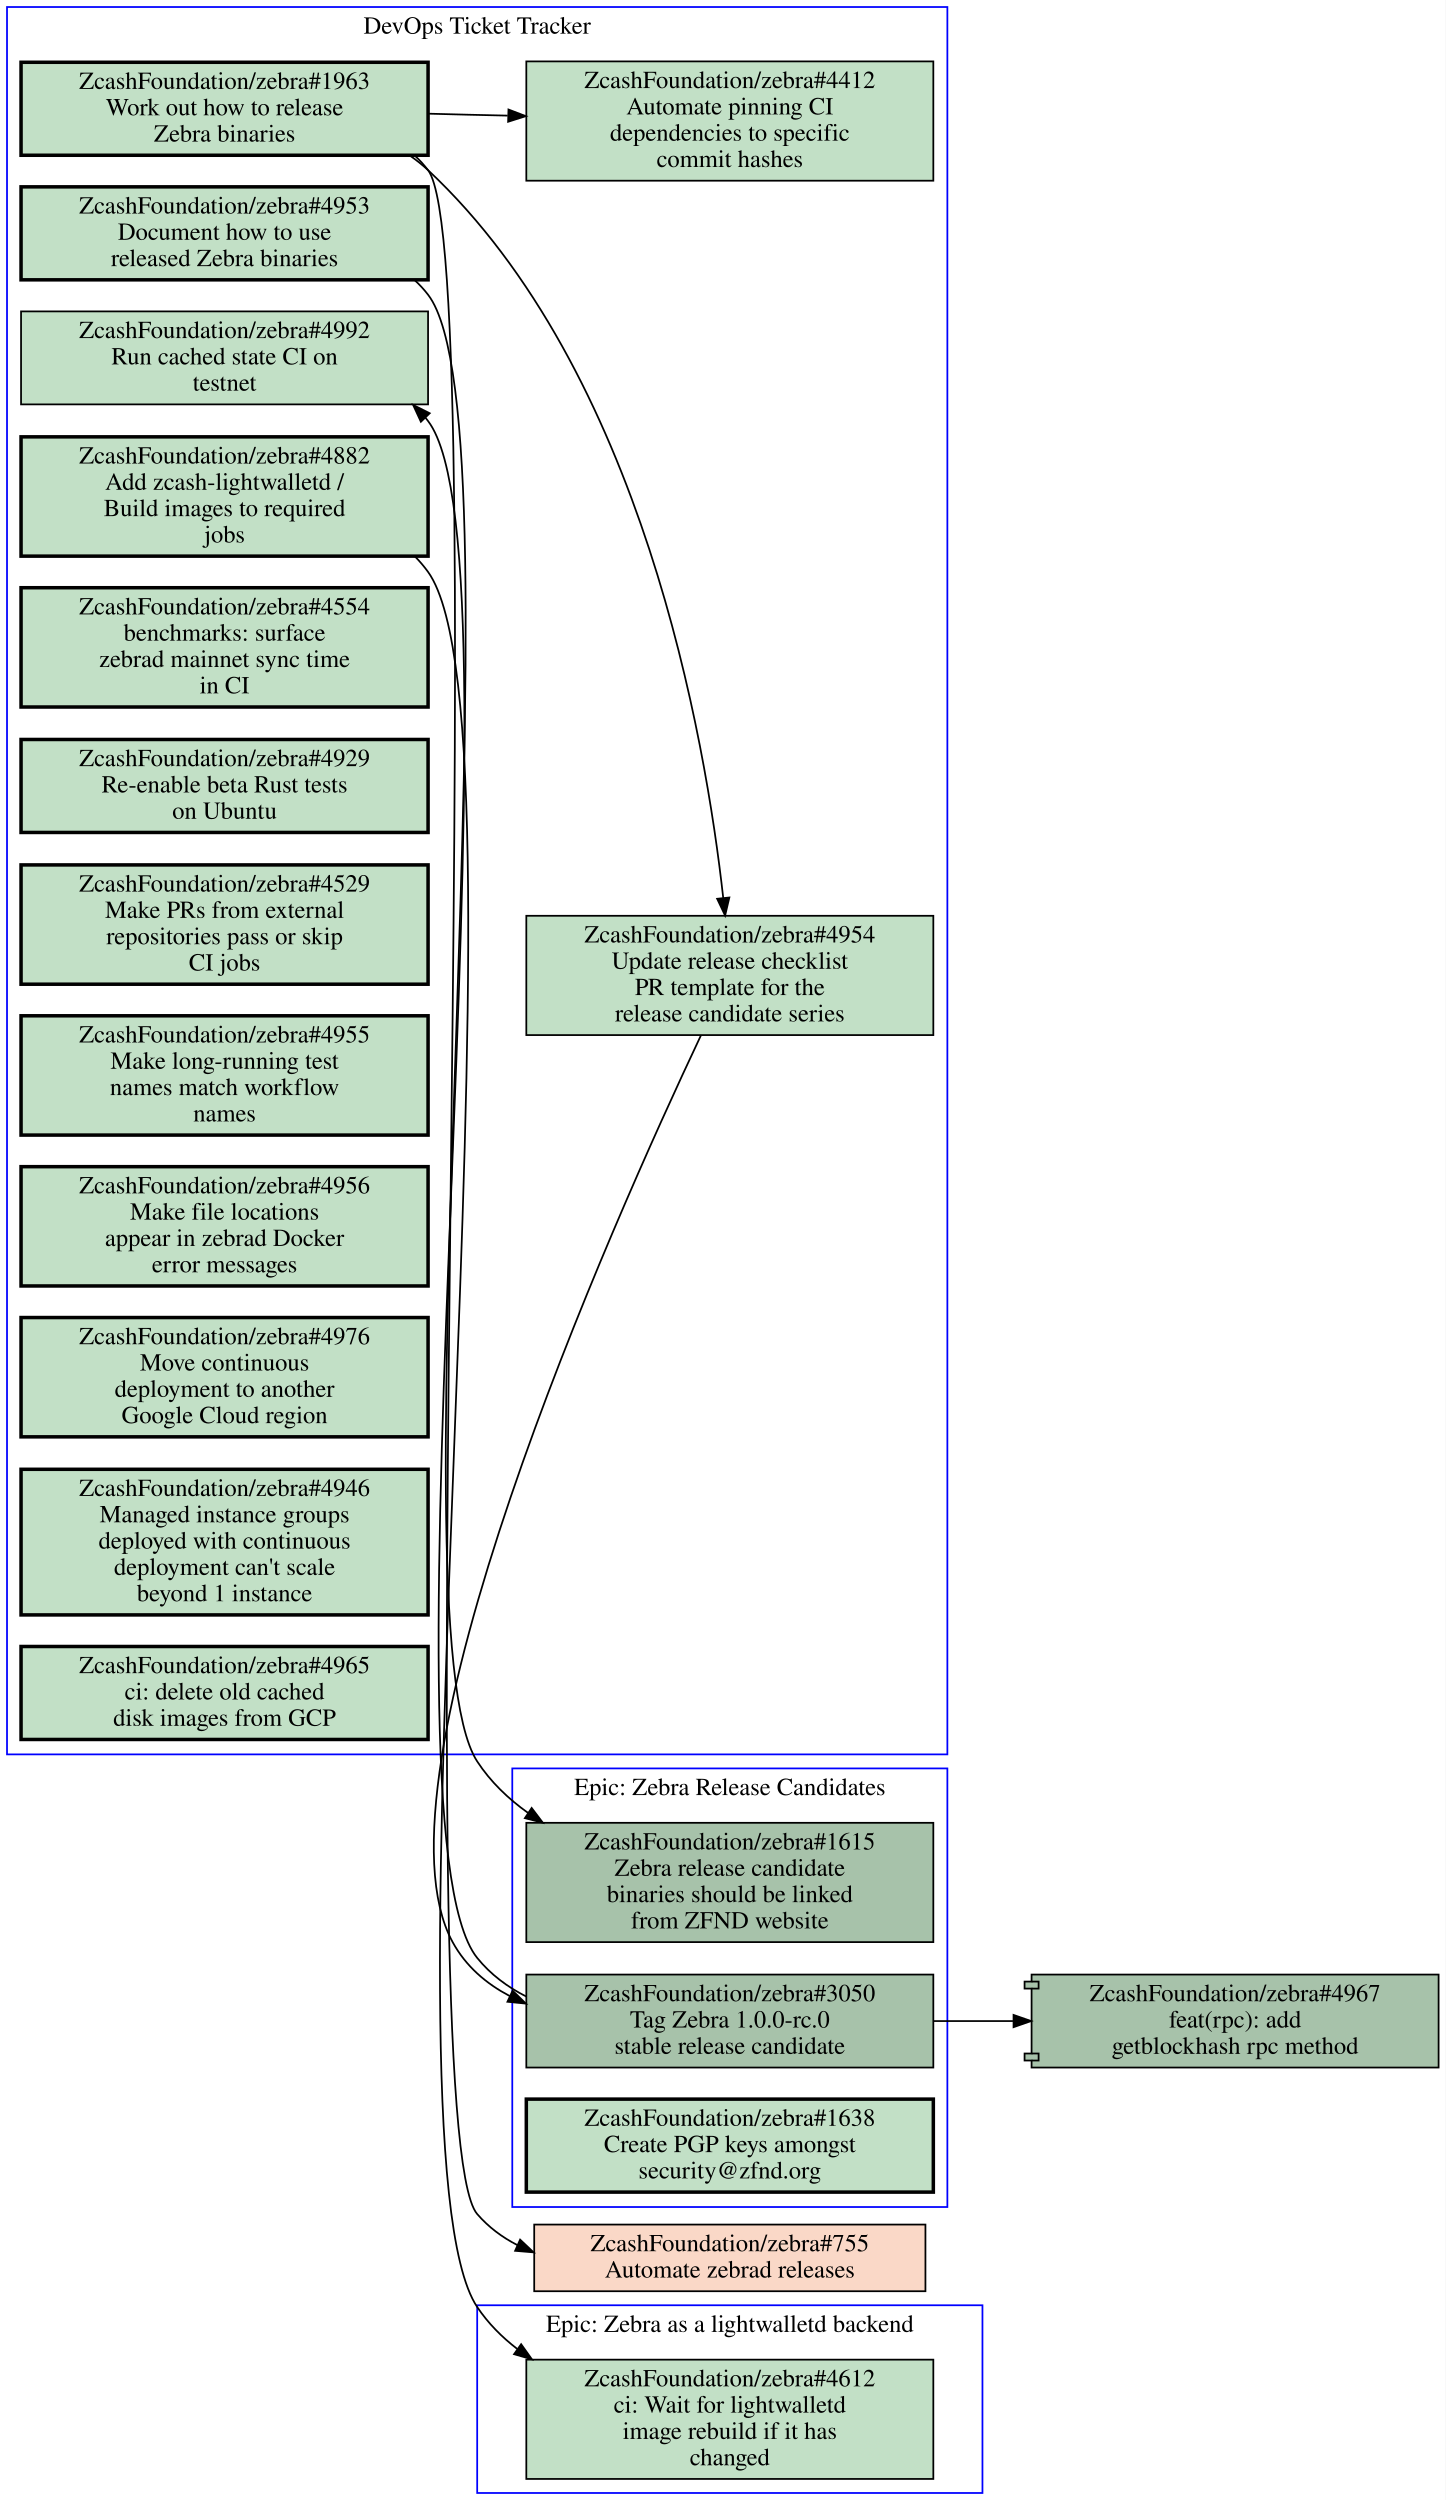
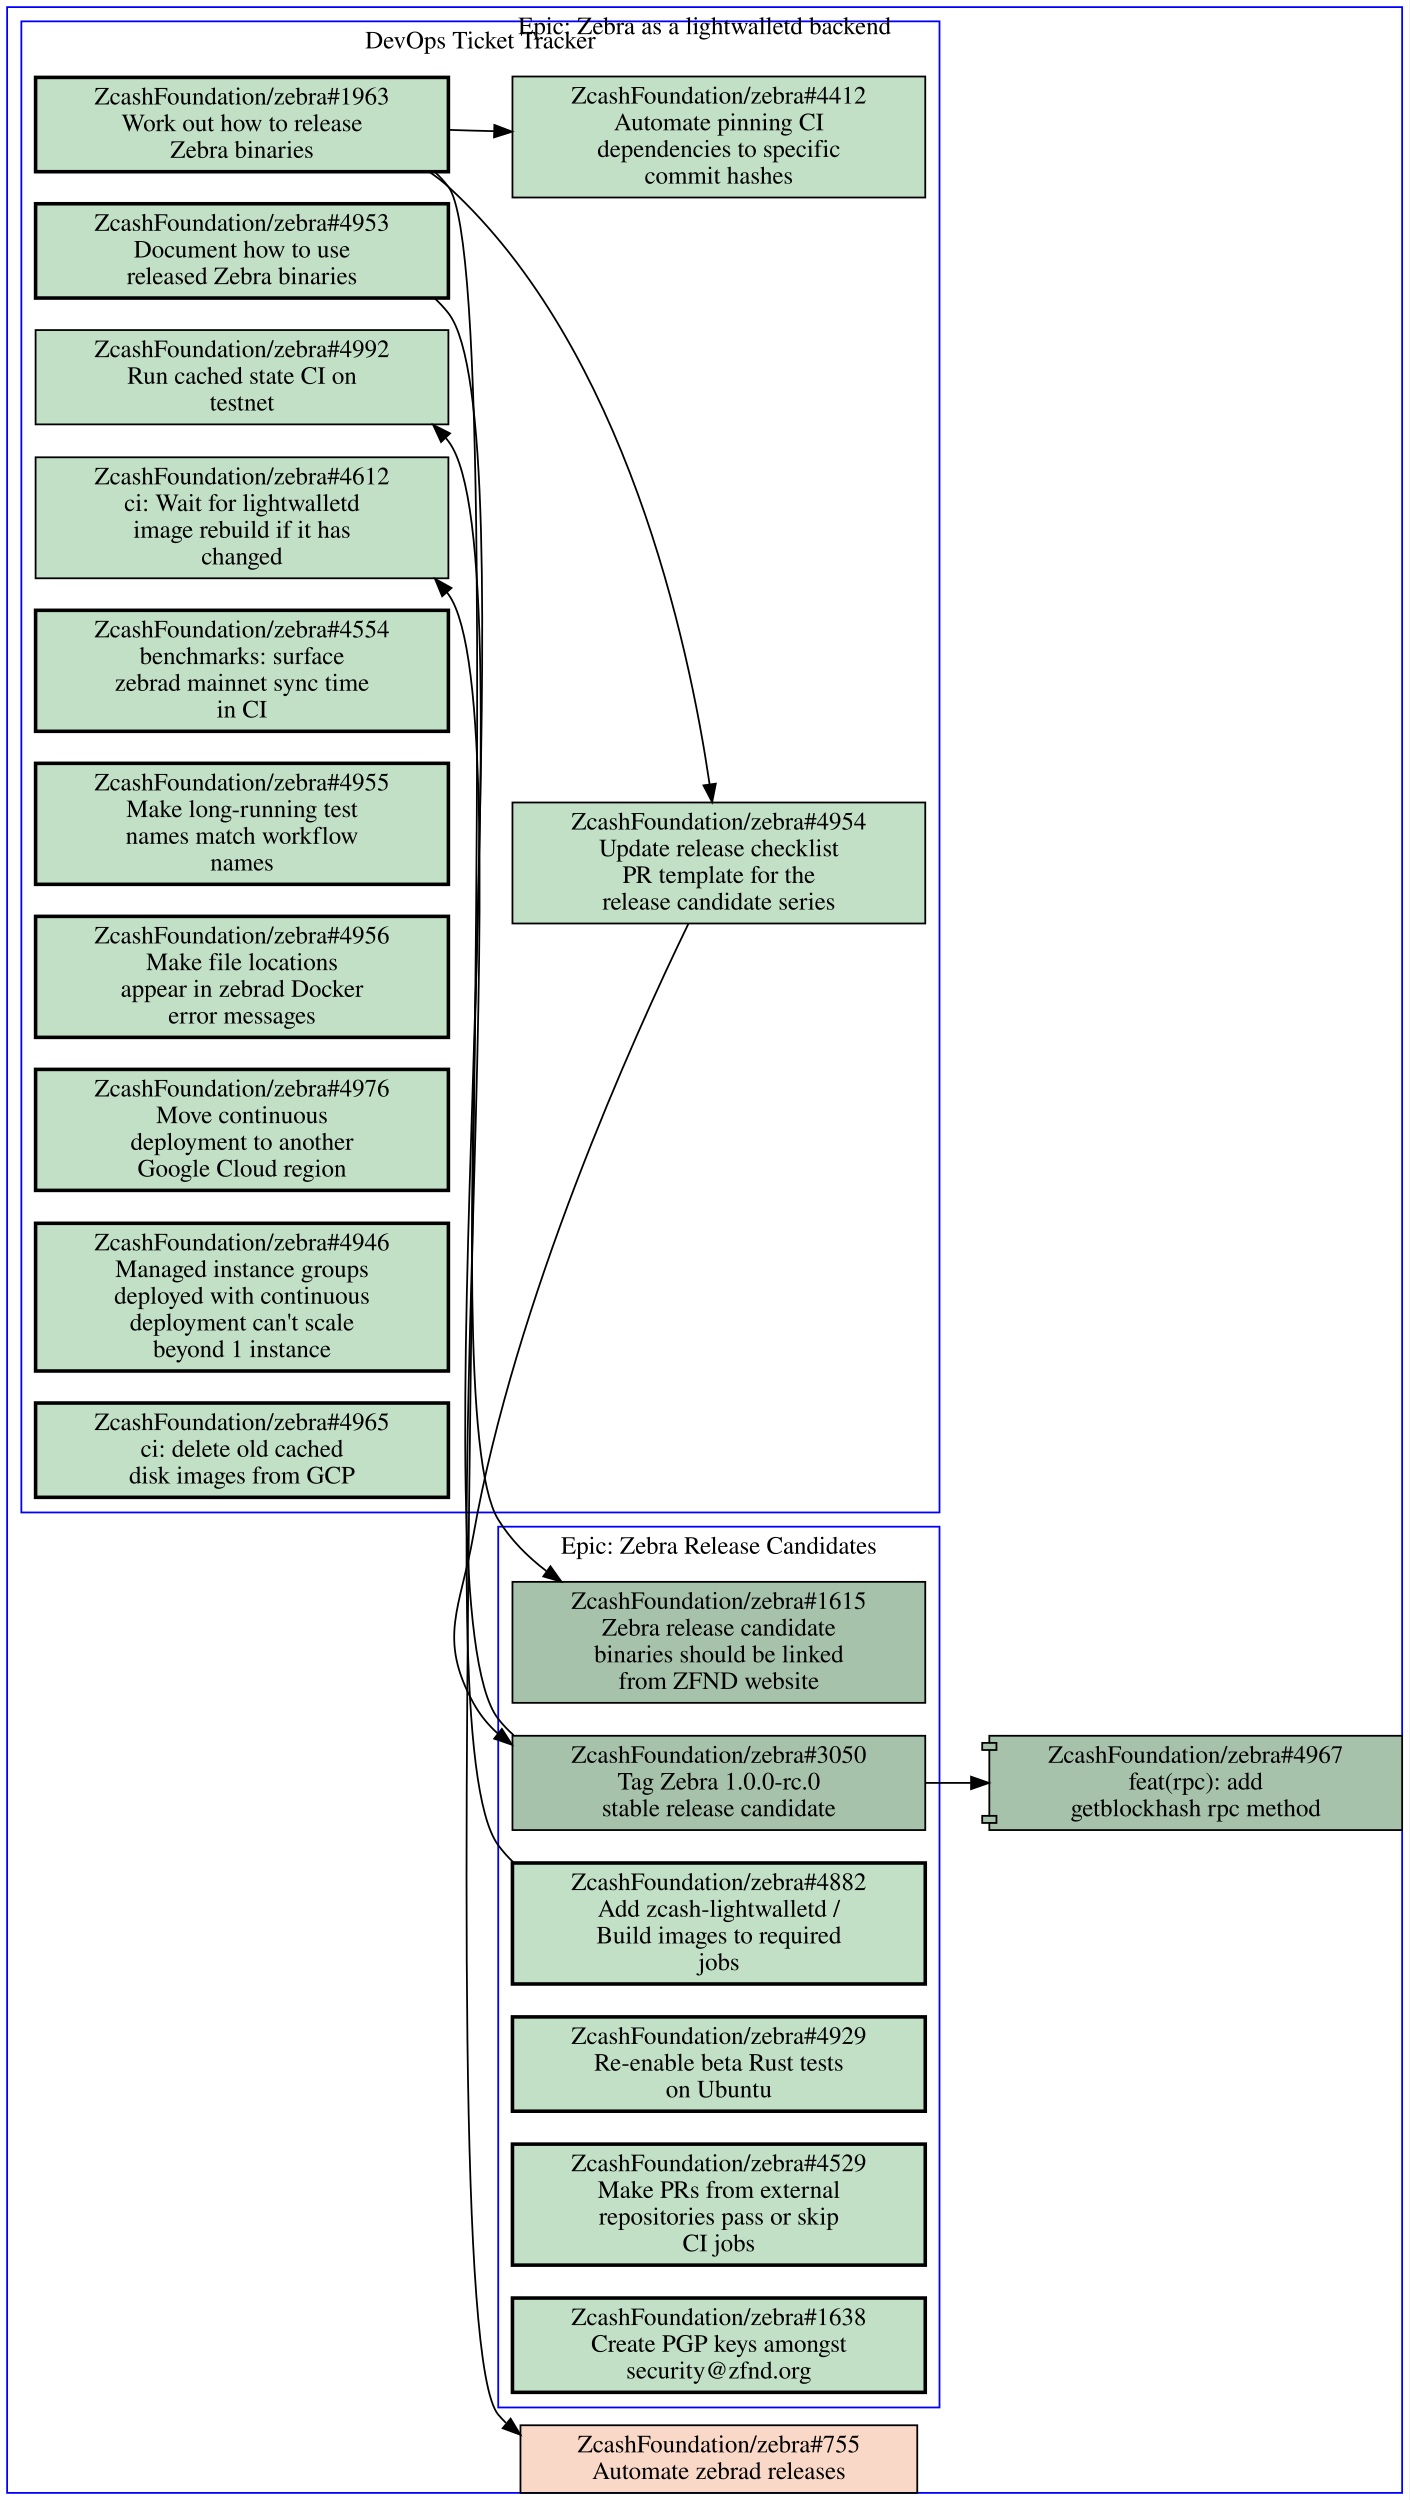
- <svg xmlns="http://www.w3.org/2000/svg" xmlns:xlink="http://www.w3.org/1999/xlink" width="824pt" height="1425pt" viewBox="0.00 0.00 824.00 1425.00">
-   <g id="graph0" class="graph" transform="scale(1 1) rotate(0) translate(4 1421)">
-     <polygon fill="#ffffff" stroke="transparent" points="-4,4 -4,-1421 820,-1421 820,4 -4,4" />
+ <svg xmlns="http://www.w3.org/2000/svg" xmlns:xlink="http://www.w3.org/1999/xlink" width="792pt" height="1405pt" viewBox="0.00 0.00 792.00 1405.00">
+   <g id="graph0" class="graph" transform="scale(1 1) rotate(0) translate(4 1401)">
+     <polygon fill="#ffffff" stroke="transparent" points="-4,4 -4,-1401 788,-1401 788,4 -4,4" />
    <g id="clust1" class="cluster">
-       <polygon fill="none" stroke="#0000ff" points="0,-421 0,-1417 536,-1417 536,-421 0,-421" />
-       <text text-anchor="middle" x="268" y="-1401.8" font-family="Times,serif" font-size="14.00" fill="#000000">DevOps Ticket Tracker</text>
+       <polygon fill="none" stroke="#0000ff" points="8,-551 8,-1389 524,-1389 524,-551 8,-551" />
+       <text text-anchor="middle" x="266" y="-1373.8" font-family="Times,serif" font-size="14.00" fill="#000000">DevOps Ticket Tracker</text>
    </g>
    <g id="clust2" class="cluster">
-       <polygon fill="none" stroke="#0000ff" points="268,0 268,-107 556,-107 556,0 268,0" />
-       <text text-anchor="middle" x="412" y="-91.8" font-family="Times,serif" font-size="14.00" fill="#000000">Epic: Zebra as a lightwalletd backend</text>
+       <polygon fill="none" stroke="#0000ff" points="276,-48 276,-543 524,-543 524,-48 276,-48" />
+       <text text-anchor="middle" x="400" y="-527.8" font-family="Times,serif" font-size="14.00" fill="#000000">Epic: Zebra Release Candidates</text>
    </g>
    <g id="clust3" class="cluster">
-       <polygon fill="none" stroke="#0000ff" points="288,-163 288,-413 536,-413 536,-163 288,-163" />
-       <text text-anchor="middle" x="412" y="-397.8" font-family="Times,serif" font-size="14.00" fill="#000000">Epic: Zebra Release Candidates</text>
+       <polygon fill="none" stroke="#0000ff" points="0,0 0,-1397 784,-1397 784,0 0,0" />
+       <text text-anchor="middle" x="392" y="-1381.8" font-family="Times,serif" font-size="14.00" fill="#000000">Epic: Zebra as a lightwalletd backend</text>
    </g>
    <g id="node1" class="node open">
      <g id="a_node1">
        <a xlink:href="https://github.com/ZcashFoundation/zebra/issues/4953" xlink:title="ZcashFoundation/zebra#4953&#10;Document how to use&#10;released Zebra binaries" target="_blank">
-           <polygon fill="#c2e0c6" stroke="#000000" stroke-width="2" points="240,-1314.5 8,-1314.5 8,-1261.5 240,-1261.5 240,-1314.5" />
-           <text text-anchor="middle" x="124" y="-1299.3" font-family="Times,serif" font-size="14.00" fill="#000000">ZcashFoundation/zebra#4953</text>
-           <text text-anchor="middle" x="124" y="-1284.3" font-family="Times,serif" font-size="14.00" fill="#000000">Document how to use</text>
-           <text text-anchor="middle" x="124" y="-1269.3" font-family="Times,serif" font-size="14.00" fill="#000000">released Zebra binaries</text>
-         </a>
-       </g>
-     </g>
-     <g id="node16" class="node open">
-       <g id="a_node16">
+           <polygon fill="#c2e0c6" stroke="#000000" stroke-width="2" points="248,-1286.5 16,-1286.5 16,-1233.5 248,-1233.5 248,-1286.5" />
+           <text text-anchor="middle" x="132" y="-1271.3" font-family="Times,serif" font-size="14.00" fill="#000000">ZcashFoundation/zebra#4953</text>
+           <text text-anchor="middle" x="132" y="-1256.3" font-family="Times,serif" font-size="14.00" fill="#000000">Document how to use</text>
+           <text text-anchor="middle" x="132" y="-1241.3" font-family="Times,serif" font-size="14.00" fill="#000000">released Zebra binaries</text>
+         </a>
+       </g>
+     </g>
+     <g id="node13" class="node open">
+       <g id="a_node13">
        <a xlink:href="https://github.com/ZcashFoundation/zebra/issues/1615" xlink:title="ZcashFoundation/zebra#1615&#10;Zebra release candidate&#10;binaries should be linked&#10;from ZFND website" target="_blank">
-           <polygon fill="#a7c2aa" stroke="#000000" points="528,-382 296,-382 296,-314 528,-314 528,-382" />
-           <text text-anchor="middle" x="412" y="-366.8" font-family="Times,serif" font-size="14.00" fill="#000000">ZcashFoundation/zebra#1615</text>
-           <text text-anchor="middle" x="412" y="-351.8" font-family="Times,serif" font-size="14.00" fill="#000000">Zebra release candidate</text>
-           <text text-anchor="middle" x="412" y="-336.8" font-family="Times,serif" font-size="14.00" fill="#000000">binaries should be linked</text>
-           <text text-anchor="middle" x="412" y="-321.8" font-family="Times,serif" font-size="14.00" fill="#000000">from ZFND website</text>
-         </a>
-       </g>
-     </g>
-     <g id="edge3" class="edge">
-       <path fill="none" stroke="#000000" d="M232.37,-1261.3C235.13,-1258.8 237.69,-1256 240,-1253 296.66,-1179.3 217.17,-494.81 268,-417 275.56,-405.42 285.65,-395.74 296.99,-387.64" />
-       <polygon fill="#000000" stroke="#000000" points="299.045,-390.477 305.44,-382.03 295.173,-384.645 299.045,-390.477" />
+           <polygon fill="#a7c2aa" stroke="#000000" points="516,-512 284,-512 284,-444 516,-444 516,-512" />
+           <text text-anchor="middle" x="400" y="-496.8" font-family="Times,serif" font-size="14.00" fill="#000000">ZcashFoundation/zebra#1615</text>
+           <text text-anchor="middle" x="400" y="-481.8" font-family="Times,serif" font-size="14.00" fill="#000000">Zebra release candidate</text>
+           <text text-anchor="middle" x="400" y="-466.8" font-family="Times,serif" font-size="14.00" fill="#000000">binaries should be linked</text>
+           <text text-anchor="middle" x="400" y="-451.8" font-family="Times,serif" font-size="14.00" fill="#000000">from ZFND website</text>
+         </a>
+       </g>
+     </g>
+     <g id="edge6" class="edge">
+       <path fill="none" stroke="#000000" d="M240.34,-1233.3C243.11,-1230.7 245.68,-1228 248,-1225 294.2,-1165.4 236.45,-611.19 276,-547 282.95,-535.72 292.45,-526.13 303.13,-518.02" />
+       <polygon fill="#000000" stroke="#000000" points="305.35,-520.737 311.5,-512.11 301.312,-515.019 305.35,-520.737" />
    </g>
    <g id="node2" class="node open">
      <g id="a_node2">
        <a xlink:href="https://github.com/ZcashFoundation/zebra/issues/1963" xlink:title="ZcashFoundation/zebra#1963&#10;Work out how to release&#10;Zebra binaries" target="_blank">
-           <polygon fill="#c2e0c6" stroke="#000000" stroke-width="2" points="240,-1385.5 8,-1385.5 8,-1332.5 240,-1332.5 240,-1385.5" />
-           <text text-anchor="middle" x="124" y="-1370.3" font-family="Times,serif" font-size="14.00" fill="#000000">ZcashFoundation/zebra#1963</text>
-           <text text-anchor="middle" x="124" y="-1355.3" font-family="Times,serif" font-size="14.00" fill="#000000">Work out how to release</text>
-           <text text-anchor="middle" x="124" y="-1340.3" font-family="Times,serif" font-size="14.00" fill="#000000">Zebra binaries</text>
+           <polygon fill="#c2e0c6" stroke="#000000" stroke-width="2" points="248,-1357.5 16,-1357.5 16,-1304.5 248,-1304.5 248,-1357.5" />
+           <text text-anchor="middle" x="132" y="-1342.3" font-family="Times,serif" font-size="14.00" fill="#000000">ZcashFoundation/zebra#1963</text>
+           <text text-anchor="middle" x="132" y="-1327.3" font-family="Times,serif" font-size="14.00" fill="#000000">Work out how to release</text>
+           <text text-anchor="middle" x="132" y="-1312.3" font-family="Times,serif" font-size="14.00" fill="#000000">Zebra binaries</text>
        </a>
      </g>
    </g>
    <g id="node3" class="node open">
      <g id="a_node3">
        <a xlink:href="https://github.com/ZcashFoundation/zebra/issues/4954" xlink:title="ZcashFoundation/zebra#4954&#10;Update release checklist&#10;PR template for the&#10;release candidate series" target="_blank">
-           <polygon fill="#c2e0c6" stroke="#000000" points="528,-899 296,-899 296,-831 528,-831 528,-899" />
-           <text text-anchor="middle" x="412" y="-883.8" font-family="Times,serif" font-size="14.00" fill="#000000">ZcashFoundation/zebra#4954</text>
-           <text text-anchor="middle" x="412" y="-868.8" font-family="Times,serif" font-size="14.00" fill="#000000">Update release checklist</text>
-           <text text-anchor="middle" x="412" y="-853.8" font-family="Times,serif" font-size="14.00" fill="#000000">PR template for the</text>
-           <text text-anchor="middle" x="412" y="-838.8" font-family="Times,serif" font-size="14.00" fill="#000000">release candidate series</text>
+           <polygon fill="#c2e0c6" stroke="#000000" points="516,-950 284,-950 284,-882 516,-882 516,-950" />
+           <text text-anchor="middle" x="400" y="-934.8" font-family="Times,serif" font-size="14.00" fill="#000000">ZcashFoundation/zebra#4954</text>
+           <text text-anchor="middle" x="400" y="-919.8" font-family="Times,serif" font-size="14.00" fill="#000000">Update release checklist</text>
+           <text text-anchor="middle" x="400" y="-904.8" font-family="Times,serif" font-size="14.00" fill="#000000">PR template for the</text>
+           <text text-anchor="middle" x="400" y="-889.8" font-family="Times,serif" font-size="14.00" fill="#000000">release candidate series</text>
        </a>
      </g>
    </g>
    <g id="edge1" class="edge">
-       <path fill="none" stroke="#000000" d="M229.37,-1332.5C233.13,-1329.9 236.7,-1327.1 240,-1324 362.16,-1209.6 398.13,-1000.1 408.25,-909.1" />
-       <polygon fill="#000000" stroke="#000000" points="411.734,-909.434 409.31,-899.12 404.773,-908.694 411.734,-909.434" />
+       <path fill="none" stroke="#000000" d="M237.29,-1304.4C241.07,-1301.8 244.67,-1299.1 248,-1296 347.65,-1204.7 383.13,-1039.3 394.79,-960.3" />
+       <polygon fill="#000000" stroke="#000000" points="398.284,-960.592 396.22,-950.2 391.353,-959.611 398.284,-960.592" />
    </g>
    <g id="node4" class="node open">
      <g id="a_node4">
        <a xlink:href="https://github.com/ZcashFoundation/zebra/issues/4412" xlink:title="ZcashFoundation/zebra#4412&#10;Automate pinning CI&#10;dependencies to specific&#10;commit hashes" target="_blank">
-           <polygon fill="#c2e0c6" stroke="#000000" points="528,-1386 296,-1386 296,-1318 528,-1318 528,-1386" />
-           <text text-anchor="middle" x="412" y="-1370.8" font-family="Times,serif" font-size="14.00" fill="#000000">ZcashFoundation/zebra#4412</text>
-           <text text-anchor="middle" x="412" y="-1355.8" font-family="Times,serif" font-size="14.00" fill="#000000">Automate pinning CI</text>
-           <text text-anchor="middle" x="412" y="-1340.8" font-family="Times,serif" font-size="14.00" fill="#000000">dependencies to specific</text>
-           <text text-anchor="middle" x="412" y="-1325.8" font-family="Times,serif" font-size="14.00" fill="#000000">commit hashes</text>
+           <polygon fill="#c2e0c6" stroke="#000000" points="516,-1358 284,-1358 284,-1290 516,-1290 516,-1358" />
+           <text text-anchor="middle" x="400" y="-1342.8" font-family="Times,serif" font-size="14.00" fill="#000000">ZcashFoundation/zebra#4412</text>
+           <text text-anchor="middle" x="400" y="-1327.8" font-family="Times,serif" font-size="14.00" fill="#000000">Automate pinning CI</text>
+           <text text-anchor="middle" x="400" y="-1312.8" font-family="Times,serif" font-size="14.00" fill="#000000">dependencies to specific</text>
+           <text text-anchor="middle" x="400" y="-1297.8" font-family="Times,serif" font-size="14.00" fill="#000000">commit hashes</text>
        </a>
      </g>
    </g>
    <g id="edge2" class="edge">
-       <path fill="none" stroke="#000000" d="M240.31,-1356.2C255.15,-1355.8 270.4,-1355.4 285.39,-1355.1" />
-       <polygon fill="#000000" stroke="#000000" points="285.826,-1358.589 295.72,-1354.8 285.623,-1351.592 285.826,-1358.589" />
-     </g>
-     <g id="node19" class="node closed">
-       <g id="a_node19">
+       <path fill="none" stroke="#000000" d="M248.38,-1328C256.71,-1327.7 265.14,-1327.5 273.53,-1327.3" />
+       <polygon fill="#000000" stroke="#000000" points="273.847,-1330.792 283.74,-1327 273.642,-1323.795 273.847,-1330.792" />
+     </g>
+     <g id="node20" class="node closed">
+       <g id="a_node20">
        <a xlink:href="https://github.com/ZcashFoundation/zebra/issues/755" xlink:title="ZcashFoundation/zebra#755&#10;Automate zebrad releases" target="_blank">
-           <polygon fill="#fad8c7" stroke="#000000" points="523.5,-153 300.5,-153 300.5,-115 523.5,-115 523.5,-153" />
-           <text text-anchor="middle" x="412" y="-137.8" font-family="Times,serif" font-size="14.00" fill="#000000">ZcashFoundation/zebra#755</text>
-           <text text-anchor="middle" x="412" y="-122.8" font-family="Times,serif" font-size="14.00" fill="#000000">Automate zebrad releases</text>
-         </a>
-       </g>
-     </g>
-     <g id="edge4" class="edge">
-       <path fill="none" stroke="#000000" d="M232.41,-1332.3C235.16,-1329.8 237.71,-1327 240,-1324 279.23,-1272.5 225.73,-208.04 268,-159 274.46,-151.51 282.28,-145.72 290.91,-141.29" />
-       <polygon fill="#000000" stroke="#000000" points="292.469,-144.427 300.17,-137.15 289.612,-138.036 292.469,-144.427" />
-     </g>
-     <g id="node17" class="node open">
-       <g id="a_node17">
+           <polygon fill="#fad8c7" stroke="#000000" points="511.5,-38 288.5,-38 288.5,0 511.5,0 511.5,-38" />
+           <text text-anchor="middle" x="400" y="-22.8" font-family="Times,serif" font-size="14.00" fill="#000000">ZcashFoundation/zebra#755</text>
+           <text text-anchor="middle" x="400" y="-7.8" font-family="Times,serif" font-size="14.00" fill="#000000">Automate zebrad releases</text>
+         </a>
+       </g>
+     </g>
+     <g id="edge7" class="edge">
+       <path fill="none" stroke="#000000" d="M240.42,-1304.3C243.17,-1301.8 245.71,-1299 248,-1296 290.11,-1240.6 231.33,-97.342 276,-44 277.37,-42.358 278.82,-40.805 280.34,-39.337" />
+       <polygon fill="#000000" stroke="#000000" points="282.942,-41.729 288.45,-32.678 278.5,-36.319 282.942,-41.729" />
+     </g>
+     <g id="node14" class="node open">
+       <g id="a_node14">
        <a xlink:href="https://github.com/ZcashFoundation/zebra/issues/3050" xlink:title="ZcashFoundation/zebra#3050&#10;Tag Zebra 1.0.0-rc.0&#10;stable release candidate" target="_blank">
-           <polygon fill="#a7c2aa" stroke="#000000" points="528,-295.5 296,-295.5 296,-242.5 528,-242.5 528,-295.5" />
-           <text text-anchor="middle" x="412" y="-280.3" font-family="Times,serif" font-size="14.00" fill="#000000">ZcashFoundation/zebra#3050</text>
-           <text text-anchor="middle" x="412" y="-265.3" font-family="Times,serif" font-size="14.00" fill="#000000">Tag Zebra 1.0.0-rc.0</text>
-           <text text-anchor="middle" x="412" y="-250.3" font-family="Times,serif" font-size="14.00" fill="#000000">stable release candidate</text>
-         </a>
-       </g>
-     </g>
-     <g id="edge5" class="edge">
-       <path fill="none" stroke="#000000" d="M395.48,-830.72C345.65,-725.19 203.33,-406.8 254,-314 261.51,-300.24 273.08,-290.32 286.62,-283.21" />
-       <polygon fill="#000000" stroke="#000000" points="288.195,-286.337 295.78,-278.94 285.238,-279.993 288.195,-286.337" />
+           <polygon fill="#a7c2aa" stroke="#000000" points="516,-425.5 284,-425.5 284,-372.5 516,-372.5 516,-425.5" />
+           <text text-anchor="middle" x="400" y="-410.3" font-family="Times,serif" font-size="14.00" fill="#000000">ZcashFoundation/zebra#3050</text>
+           <text text-anchor="middle" x="400" y="-395.3" font-family="Times,serif" font-size="14.00" fill="#000000">Tag Zebra 1.0.0-rc.0</text>
+           <text text-anchor="middle" x="400" y="-380.3" font-family="Times,serif" font-size="14.00" fill="#000000">stable release candidate</text>
+         </a>
+       </g>
+     </g>
+     <g id="edge8" class="edge">
+       <path fill="none" stroke="#000000" d="M382.94,-881.96C351.48,-817.05 285.39,-670.26 262,-538 254.73,-496.86 241.98,-480.67 262,-444 265.65,-437.31 270.37,-431.57 275.85,-426.65" />
+       <polygon fill="#000000" stroke="#000000" points="278.049,-429.374 283.76,-420.45 273.73,-423.864 278.049,-429.374" />
    </g>
    <g id="node5" class="node open">
      <g id="a_node5">
-         <a xlink:href="https://github.com/ZcashFoundation/zebra/issues/4882" xlink:title="ZcashFoundation/zebra#4882&#10;Add zcash-lightwalletd /&#10;Build images to required&#10;jobs" target="_blank">
-           <polygon fill="#c2e0c6" stroke="#000000" stroke-width="2" points="240,-1172 8,-1172 8,-1104 240,-1104 240,-1172" />
-           <text text-anchor="middle" x="124" y="-1156.8" font-family="Times,serif" font-size="14.00" fill="#000000">ZcashFoundation/zebra#4882</text>
-           <text text-anchor="middle" x="124" y="-1141.8" font-family="Times,serif" font-size="14.00" fill="#000000">Add zcash-lightwalletd /</text>
-           <text text-anchor="middle" x="124" y="-1126.8" font-family="Times,serif" font-size="14.00" fill="#000000">Build images to required</text>
-           <text text-anchor="middle" x="124" y="-1111.8" font-family="Times,serif" font-size="14.00" fill="#000000">jobs</text>
-         </a>
-       </g>
-     </g>
-     <g id="node15" class="node open">
-       <g id="a_node15">
        <a xlink:href="https://github.com/ZcashFoundation/zebra/issues/4612" xlink:title="ZcashFoundation/zebra#4612&#10;ci: Wait for lightwalletd&#10;image rebuild if it has&#10;changed" target="_blank">
-           <polygon fill="#c2e0c6" stroke="#000000" points="528,-76 296,-76 296,-8 528,-8 528,-76" />
-           <text text-anchor="middle" x="412" y="-60.8" font-family="Times,serif" font-size="14.00" fill="#000000">ZcashFoundation/zebra#4612</text>
-           <text text-anchor="middle" x="412" y="-45.8" font-family="Times,serif" font-size="14.00" fill="#000000">ci: Wait for lightwalletd</text>
-           <text text-anchor="middle" x="412" y="-30.8" font-family="Times,serif" font-size="14.00" fill="#000000">image rebuild if it has</text>
-           <text text-anchor="middle" x="412" y="-15.8" font-family="Times,serif" font-size="14.00" fill="#000000">changed</text>
-         </a>
-       </g>
-     </g>
-     <g id="edge6" class="edge">
-       <path fill="none" stroke="#000000" d="M232.52,-1103.8C235.24,-1101.1 237.75,-1098.1 240,-1095 304.06,-1005.7 206.8,-197.32 268,-106 274.18,-96.78 282.02,-88.872 290.84,-82.096" />
-       <polygon fill="#000000" stroke="#000000" points="293.05,-84.82 299.19,-76.185 289.006,-79.106 293.05,-84.82" />
+           <polygon fill="#c2e0c6" stroke="#000000" points="248,-1144 16,-1144 16,-1076 248,-1076 248,-1144" />
+           <text text-anchor="middle" x="132" y="-1128.8" font-family="Times,serif" font-size="14.00" fill="#000000">ZcashFoundation/zebra#4612</text>
+           <text text-anchor="middle" x="132" y="-1113.8" font-family="Times,serif" font-size="14.00" fill="#000000">ci: Wait for lightwalletd</text>
+           <text text-anchor="middle" x="132" y="-1098.8" font-family="Times,serif" font-size="14.00" fill="#000000">image rebuild if it has</text>
+           <text text-anchor="middle" x="132" y="-1083.8" font-family="Times,serif" font-size="14.00" fill="#000000">changed</text>
+         </a>
+       </g>
    </g>
    <g id="node6" class="node open">
      <g id="a_node6">
        <a xlink:href="https://github.com/ZcashFoundation/zebra/issues/4992" xlink:title="ZcashFoundation/zebra#4992&#10;Run cached state CI on&#10;testnet" target="_blank">
-           <polygon fill="#c2e0c6" stroke="#000000" points="240,-1243.5 8,-1243.5 8,-1190.5 240,-1190.5 240,-1243.5" />
-           <text text-anchor="middle" x="124" y="-1228.3" font-family="Times,serif" font-size="14.00" fill="#000000">ZcashFoundation/zebra#4992</text>
-           <text text-anchor="middle" x="124" y="-1213.3" font-family="Times,serif" font-size="14.00" fill="#000000">Run cached state CI on</text>
-           <text text-anchor="middle" x="124" y="-1198.3" font-family="Times,serif" font-size="14.00" fill="#000000">testnet</text>
+           <polygon fill="#c2e0c6" stroke="#000000" points="248,-1215.5 16,-1215.5 16,-1162.5 248,-1162.5 248,-1215.5" />
+           <text text-anchor="middle" x="132" y="-1200.3" font-family="Times,serif" font-size="14.00" fill="#000000">ZcashFoundation/zebra#4992</text>
+           <text text-anchor="middle" x="132" y="-1185.3" font-family="Times,serif" font-size="14.00" fill="#000000">Run cached state CI on</text>
+           <text text-anchor="middle" x="132" y="-1170.3" font-family="Times,serif" font-size="14.00" fill="#000000">testnet</text>
        </a>
      </g>
    </g>
    <g id="node7" class="node open">
      <g id="a_node7">
        <a xlink:href="https://github.com/ZcashFoundation/zebra/issues/4554" xlink:title="ZcashFoundation/zebra#4554&#10;benchmarks: surface&#10;zebrad mainnet sync time&#10;in CI" target="_blank">
-           <polygon fill="#c2e0c6" stroke="#000000" stroke-width="2" points="240,-1086 8,-1086 8,-1018 240,-1018 240,-1086" />
-           <text text-anchor="middle" x="124" y="-1070.8" font-family="Times,serif" font-size="14.00" fill="#000000">ZcashFoundation/zebra#4554</text>
-           <text text-anchor="middle" x="124" y="-1055.8" font-family="Times,serif" font-size="14.00" fill="#000000">benchmarks: surface</text>
-           <text text-anchor="middle" x="124" y="-1040.8" font-family="Times,serif" font-size="14.00" fill="#000000">zebrad mainnet sync time</text>
-           <text text-anchor="middle" x="124" y="-1025.8" font-family="Times,serif" font-size="14.00" fill="#000000">in CI</text>
+           <polygon fill="#c2e0c6" stroke="#000000" stroke-width="2" points="248,-1058 16,-1058 16,-990 248,-990 248,-1058" />
+           <text text-anchor="middle" x="132" y="-1042.8" font-family="Times,serif" font-size="14.00" fill="#000000">ZcashFoundation/zebra#4554</text>
+           <text text-anchor="middle" x="132" y="-1027.8" font-family="Times,serif" font-size="14.00" fill="#000000">benchmarks: surface</text>
+           <text text-anchor="middle" x="132" y="-1012.8" font-family="Times,serif" font-size="14.00" fill="#000000">zebrad mainnet sync time</text>
+           <text text-anchor="middle" x="132" y="-997.8" font-family="Times,serif" font-size="14.00" fill="#000000">in CI</text>
        </a>
      </g>
    </g>
    <g id="node8" class="node open">
      <g id="a_node8">
-         <a xlink:href="https://github.com/ZcashFoundation/zebra/issues/4929" xlink:title="ZcashFoundation/zebra#4929&#10;Re-enable beta Rust tests&#10;on Ubuntu" target="_blank">
-           <polygon fill="#c2e0c6" stroke="#000000" stroke-width="2" points="240,-999.5 8,-999.5 8,-946.5 240,-946.5 240,-999.5" />
-           <text text-anchor="middle" x="124" y="-984.3" font-family="Times,serif" font-size="14.00" fill="#000000">ZcashFoundation/zebra#4929</text>
-           <text text-anchor="middle" x="124" y="-969.3" font-family="Times,serif" font-size="14.00" fill="#000000">Re-enable beta Rust tests</text>
-           <text text-anchor="middle" x="124" y="-954.3" font-family="Times,serif" font-size="14.00" fill="#000000">on Ubuntu</text>
+         <a xlink:href="https://github.com/ZcashFoundation/zebra/issues/4955" xlink:title="ZcashFoundation/zebra#4955&#10;Make long-running test&#10;names match workflow&#10;names" target="_blank">
+           <polygon fill="#c2e0c6" stroke="#000000" stroke-width="2" points="248,-972 16,-972 16,-904 248,-904 248,-972" />
+           <text text-anchor="middle" x="132" y="-956.8" font-family="Times,serif" font-size="14.00" fill="#000000">ZcashFoundation/zebra#4955</text>
+           <text text-anchor="middle" x="132" y="-941.8" font-family="Times,serif" font-size="14.00" fill="#000000">Make long-running test</text>
+           <text text-anchor="middle" x="132" y="-926.8" font-family="Times,serif" font-size="14.00" fill="#000000">names match workflow</text>
+           <text text-anchor="middle" x="132" y="-911.8" font-family="Times,serif" font-size="14.00" fill="#000000">names</text>
        </a>
      </g>
    </g>
    <g id="node9" class="node open">
      <g id="a_node9">
-         <a xlink:href="https://github.com/ZcashFoundation/zebra/issues/4529" xlink:title="ZcashFoundation/zebra#4529&#10;Make PRs from external&#10;repositories pass or skip&#10;CI jobs" target="_blank">
-           <polygon fill="#c2e0c6" stroke="#000000" stroke-width="2" points="240,-928 8,-928 8,-860 240,-860 240,-928" />
-           <text text-anchor="middle" x="124" y="-912.8" font-family="Times,serif" font-size="14.00" fill="#000000">ZcashFoundation/zebra#4529</text>
-           <text text-anchor="middle" x="124" y="-897.8" font-family="Times,serif" font-size="14.00" fill="#000000">Make PRs from external</text>
-           <text text-anchor="middle" x="124" y="-882.8" font-family="Times,serif" font-size="14.00" fill="#000000">repositories pass or skip</text>
-           <text text-anchor="middle" x="124" y="-867.8" font-family="Times,serif" font-size="14.00" fill="#000000">CI jobs</text>
+         <a xlink:href="https://github.com/ZcashFoundation/zebra/issues/4956" xlink:title="ZcashFoundation/zebra#4956&#10;Make file locations&#10;appear in zebrad Docker&#10;error messages" target="_blank">
+           <polygon fill="#c2e0c6" stroke="#000000" stroke-width="2" points="248,-886 16,-886 16,-818 248,-818 248,-886" />
+           <text text-anchor="middle" x="132" y="-870.8" font-family="Times,serif" font-size="14.00" fill="#000000">ZcashFoundation/zebra#4956</text>
+           <text text-anchor="middle" x="132" y="-855.8" font-family="Times,serif" font-size="14.00" fill="#000000">Make file locations</text>
+           <text text-anchor="middle" x="132" y="-840.8" font-family="Times,serif" font-size="14.00" fill="#000000">appear in zebrad Docker</text>
+           <text text-anchor="middle" x="132" y="-825.8" font-family="Times,serif" font-size="14.00" fill="#000000">error messages</text>
        </a>
      </g>
    </g>
    <g id="node10" class="node open">
      <g id="a_node10">
-         <a xlink:href="https://github.com/ZcashFoundation/zebra/issues/4955" xlink:title="ZcashFoundation/zebra#4955&#10;Make long-running test&#10;names match workflow&#10;names" target="_blank">
-           <polygon fill="#c2e0c6" stroke="#000000" stroke-width="2" points="240,-842 8,-842 8,-774 240,-774 240,-842" />
-           <text text-anchor="middle" x="124" y="-826.8" font-family="Times,serif" font-size="14.00" fill="#000000">ZcashFoundation/zebra#4955</text>
-           <text text-anchor="middle" x="124" y="-811.8" font-family="Times,serif" font-size="14.00" fill="#000000">Make long-running test</text>
-           <text text-anchor="middle" x="124" y="-796.8" font-family="Times,serif" font-size="14.00" fill="#000000">names match workflow</text>
-           <text text-anchor="middle" x="124" y="-781.8" font-family="Times,serif" font-size="14.00" fill="#000000">names</text>
+         <a xlink:href="https://github.com/ZcashFoundation/zebra/issues/4976" xlink:title="ZcashFoundation/zebra#4976&#10;Move continuous&#10;deployment to another&#10;Google Cloud region" target="_blank">
+           <polygon fill="#c2e0c6" stroke="#000000" stroke-width="2" points="248,-800 16,-800 16,-732 248,-732 248,-800" />
+           <text text-anchor="middle" x="132" y="-784.8" font-family="Times,serif" font-size="14.00" fill="#000000">ZcashFoundation/zebra#4976</text>
+           <text text-anchor="middle" x="132" y="-769.8" font-family="Times,serif" font-size="14.00" fill="#000000">Move continuous</text>
+           <text text-anchor="middle" x="132" y="-754.8" font-family="Times,serif" font-size="14.00" fill="#000000">deployment to another</text>
+           <text text-anchor="middle" x="132" y="-739.8" font-family="Times,serif" font-size="14.00" fill="#000000">Google Cloud region</text>
        </a>
      </g>
    </g>
    <g id="node11" class="node open">
      <g id="a_node11">
-         <a xlink:href="https://github.com/ZcashFoundation/zebra/issues/4956" xlink:title="ZcashFoundation/zebra#4956&#10;Make file locations&#10;appear in zebrad Docker&#10;error messages" target="_blank">
-           <polygon fill="#c2e0c6" stroke="#000000" stroke-width="2" points="240,-756 8,-756 8,-688 240,-688 240,-756" />
-           <text text-anchor="middle" x="124" y="-740.8" font-family="Times,serif" font-size="14.00" fill="#000000">ZcashFoundation/zebra#4956</text>
-           <text text-anchor="middle" x="124" y="-725.8" font-family="Times,serif" font-size="14.00" fill="#000000">Make file locations</text>
-           <text text-anchor="middle" x="124" y="-710.8" font-family="Times,serif" font-size="14.00" fill="#000000">appear in zebrad Docker</text>
-           <text text-anchor="middle" x="124" y="-695.8" font-family="Times,serif" font-size="14.00" fill="#000000">error messages</text>
+         <a xlink:href="https://github.com/ZcashFoundation/zebra/issues/4946" xlink:title="ZcashFoundation/zebra#4946&#10;Managed instance groups&#10;deployed with continuous&#10;deployment can't scale&#10;beyond 1 instance" target="_blank">
+           <polygon fill="#c2e0c6" stroke="#000000" stroke-width="2" points="248,-713.5 16,-713.5 16,-630.5 248,-630.5 248,-713.5" />
+           <text text-anchor="middle" x="132" y="-698.3" font-family="Times,serif" font-size="14.00" fill="#000000">ZcashFoundation/zebra#4946</text>
+           <text text-anchor="middle" x="132" y="-683.3" font-family="Times,serif" font-size="14.00" fill="#000000">Managed instance groups</text>
+           <text text-anchor="middle" x="132" y="-668.3" font-family="Times,serif" font-size="14.00" fill="#000000">deployed with continuous</text>
+           <text text-anchor="middle" x="132" y="-653.3" font-family="Times,serif" font-size="14.00" fill="#000000">deployment can't scale</text>
+           <text text-anchor="middle" x="132" y="-638.3" font-family="Times,serif" font-size="14.00" fill="#000000">beyond 1 instance</text>
        </a>
      </g>
    </g>
    <g id="node12" class="node open">
      <g id="a_node12">
-         <a xlink:href="https://github.com/ZcashFoundation/zebra/issues/4976" xlink:title="ZcashFoundation/zebra#4976&#10;Move continuous&#10;deployment to another&#10;Google Cloud region" target="_blank">
-           <polygon fill="#c2e0c6" stroke="#000000" stroke-width="2" points="240,-670 8,-670 8,-602 240,-602 240,-670" />
-           <text text-anchor="middle" x="124" y="-654.8" font-family="Times,serif" font-size="14.00" fill="#000000">ZcashFoundation/zebra#4976</text>
-           <text text-anchor="middle" x="124" y="-639.8" font-family="Times,serif" font-size="14.00" fill="#000000">Move continuous</text>
-           <text text-anchor="middle" x="124" y="-624.8" font-family="Times,serif" font-size="14.00" fill="#000000">deployment to another</text>
-           <text text-anchor="middle" x="124" y="-609.8" font-family="Times,serif" font-size="14.00" fill="#000000">Google Cloud region</text>
-         </a>
-       </g>
-     </g>
-     <g id="node13" class="node open">
-       <g id="a_node13">
-         <a xlink:href="https://github.com/ZcashFoundation/zebra/issues/4946" xlink:title="ZcashFoundation/zebra#4946&#10;Managed instance groups&#10;deployed with continuous&#10;deployment can't scale&#10;beyond 1 instance" target="_blank">
-           <polygon fill="#c2e0c6" stroke="#000000" stroke-width="2" points="240,-583.5 8,-583.5 8,-500.5 240,-500.5 240,-583.5" />
-           <text text-anchor="middle" x="124" y="-568.3" font-family="Times,serif" font-size="14.00" fill="#000000">ZcashFoundation/zebra#4946</text>
-           <text text-anchor="middle" x="124" y="-553.3" font-family="Times,serif" font-size="14.00" fill="#000000">Managed instance groups</text>
-           <text text-anchor="middle" x="124" y="-538.3" font-family="Times,serif" font-size="14.00" fill="#000000">deployed with continuous</text>
-           <text text-anchor="middle" x="124" y="-523.3" font-family="Times,serif" font-size="14.00" fill="#000000">deployment can't scale</text>
-           <text text-anchor="middle" x="124" y="-508.3" font-family="Times,serif" font-size="14.00" fill="#000000">beyond 1 instance</text>
-         </a>
-       </g>
-     </g>
-     <g id="node14" class="node open">
-       <g id="a_node14">
        <a xlink:href="https://github.com/ZcashFoundation/zebra/issues/4965" xlink:title="ZcashFoundation/zebra#4965&#10;ci: delete old cached&#10;disk images from GCP" target="_blank">
-           <polygon fill="#c2e0c6" stroke="#000000" stroke-width="2" points="240,-482.5 8,-482.5 8,-429.5 240,-429.5 240,-482.5" />
-           <text text-anchor="middle" x="124" y="-467.3" font-family="Times,serif" font-size="14.00" fill="#000000">ZcashFoundation/zebra#4965</text>
-           <text text-anchor="middle" x="124" y="-452.3" font-family="Times,serif" font-size="14.00" fill="#000000">ci: delete old cached</text>
-           <text text-anchor="middle" x="124" y="-437.3" font-family="Times,serif" font-size="14.00" fill="#000000">disk images from GCP</text>
-         </a>
-       </g>
-     </g>
-     <g id="edge7" class="edge">
-       <path fill="none" stroke="#000000" d="M295.99,-282.96C285.27,-288.4 275.61,-295.57 268,-305 206.85,-380.79 299.01,-1103.5 240,-1181 239.52,-1181.6 239.03,-1182.2 238.53,-1182.9" />
-       <polygon fill="#000000" stroke="#000000" points="235.906,-1180.579 231.47,-1190.2 240.938,-1185.445 235.906,-1180.579" />
-     </g>
-     <g id="node20" class="node open">
-       <g id="a_node20">
+           <polygon fill="#c2e0c6" stroke="#000000" stroke-width="2" points="248,-612.5 16,-612.5 16,-559.5 248,-559.5 248,-612.5" />
+           <text text-anchor="middle" x="132" y="-597.3" font-family="Times,serif" font-size="14.00" fill="#000000">ZcashFoundation/zebra#4965</text>
+           <text text-anchor="middle" x="132" y="-582.3" font-family="Times,serif" font-size="14.00" fill="#000000">ci: delete old cached</text>
+           <text text-anchor="middle" x="132" y="-567.3" font-family="Times,serif" font-size="14.00" fill="#000000">disk images from GCP</text>
+         </a>
+       </g>
+     </g>
+     <g id="edge3" class="edge">
+       <path fill="none" stroke="#000000" d="M284.69,-425.81C281.54,-428.59 278.62,-431.64 276,-435 226.82,-497.89 296.6,-1089.7 248,-1153 247.52,-1153.6 247.03,-1154.2 246.52,-1154.9" />
+       <polygon fill="#000000" stroke="#000000" points="243.89,-1152.585 239.44,-1162.2 248.915,-1157.458 243.89,-1152.585" />
+     </g>
+     <g id="node19" class="node open">
+       <g id="a_node19">
        <a xlink:href="https://github.com/ZcashFoundation/zebra/pull/4967" xlink:title="ZcashFoundation/zebra#4967&#10;feat(rpc): add&#10;getblockhash rpc method" target="_blank">
-           <polygon fill="#a7c2aa" stroke="#000000" points="816,-295.5 584,-295.5 584,-291.5 580,-291.5 580,-287.5 584,-287.5 584,-250.5 580,-250.5 580,-246.5 584,-246.5 584,-242.5 816,-242.5 816,-295.5" />
-           <polyline fill="none" stroke="#000000" points="584,-291.5 588,-291.5 588,-287.5 584,-287.5 " />
-           <polyline fill="none" stroke="#000000" points="584,-250.5 588,-250.5 588,-246.5 584,-246.5 " />
-           <text text-anchor="middle" x="700" y="-280.3" font-family="Times,serif" font-size="14.00" fill="#000000">ZcashFoundation/zebra#4967</text>
-           <text text-anchor="middle" x="700" y="-265.3" font-family="Times,serif" font-size="14.00" fill="#000000">feat(rpc): add</text>
-           <text text-anchor="middle" x="700" y="-250.3" font-family="Times,serif" font-size="14.00" fill="#000000">getblockhash rpc method</text>
-         </a>
-       </g>
-     </g>
-     <g id="edge8" class="edge">
-       <path fill="none" stroke="#000000" d="M528.31,-269C543.15,-269 558.4,-269 573.39,-269" />
-       <polygon fill="#000000" stroke="#000000" points="573.72,-272.5 583.72,-269 573.72,-265.5 573.72,-272.5" />
+           <polygon fill="#a7c2aa" stroke="#000000" points="784,-425.5 552,-425.5 552,-421.5 548,-421.5 548,-417.5 552,-417.5 552,-380.5 548,-380.5 548,-376.5 552,-376.5 552,-372.5 784,-372.5 784,-425.5" />
+           <polyline fill="none" stroke="#000000" points="552,-421.5 556,-421.5 556,-417.5 552,-417.5 " />
+           <polyline fill="none" stroke="#000000" points="552,-380.5 556,-380.5 556,-376.5 552,-376.5 " />
+           <text text-anchor="middle" x="668" y="-410.3" font-family="Times,serif" font-size="14.00" fill="#000000">ZcashFoundation/zebra#4967</text>
+           <text text-anchor="middle" x="668" y="-395.3" font-family="Times,serif" font-size="14.00" fill="#000000">feat(rpc): add</text>
+           <text text-anchor="middle" x="668" y="-380.3" font-family="Times,serif" font-size="14.00" fill="#000000">getblockhash rpc method</text>
+         </a>
+       </g>
+     </g>
+     <g id="edge4" class="edge">
+       <path fill="none" stroke="#000000" d="M516.38,-399C524.71,-399 533.14,-399 541.53,-399" />
+       <polygon fill="#000000" stroke="#000000" points="541.74,-402.5 551.74,-399 541.74,-395.5 541.74,-402.5" />
+     </g>
+     <g id="node15" class="node open">
+       <g id="a_node15">
+         <a xlink:href="https://github.com/ZcashFoundation/zebra/issues/4882" xlink:title="ZcashFoundation/zebra#4882&#10;Add zcash-lightwalletd /&#10;Build images to required&#10;jobs" target="_blank">
+           <polygon fill="#c2e0c6" stroke="#000000" stroke-width="2" points="516,-354 284,-354 284,-286 516,-286 516,-354" />
+           <text text-anchor="middle" x="400" y="-338.8" font-family="Times,serif" font-size="14.00" fill="#000000">ZcashFoundation/zebra#4882</text>
+           <text text-anchor="middle" x="400" y="-323.8" font-family="Times,serif" font-size="14.00" fill="#000000">Add zcash-lightwalletd /</text>
+           <text text-anchor="middle" x="400" y="-308.8" font-family="Times,serif" font-size="14.00" fill="#000000">Build images to required</text>
+           <text text-anchor="middle" x="400" y="-293.8" font-family="Times,serif" font-size="14.00" fill="#000000">jobs</text>
+         </a>
+       </g>
+     </g>
+     <g id="edge5" class="edge">
+       <path fill="none" stroke="#000000" d="M284.57,-354.32C281.45,-357.29 278.57,-360.51 276,-364 229.64,-426.94 293.92,-1003.7 248,-1067 247.72,-1067.4 247.43,-1067.8 247.14,-1068.2" />
+       <polygon fill="#000000" stroke="#000000" points="244.5,-1065.902 240.47,-1075.7 249.731,-1070.553 244.5,-1065.902" />
+     </g>
+     <g id="node16" class="node open">
+       <g id="a_node16">
+         <a xlink:href="https://github.com/ZcashFoundation/zebra/issues/4929" xlink:title="ZcashFoundation/zebra#4929&#10;Re-enable beta Rust tests&#10;on Ubuntu" target="_blank">
+           <polygon fill="#c2e0c6" stroke="#000000" stroke-width="2" points="516,-267.5 284,-267.5 284,-214.5 516,-214.5 516,-267.5" />
+           <text text-anchor="middle" x="400" y="-252.3" font-family="Times,serif" font-size="14.00" fill="#000000">ZcashFoundation/zebra#4929</text>
+           <text text-anchor="middle" x="400" y="-237.3" font-family="Times,serif" font-size="14.00" fill="#000000">Re-enable beta Rust tests</text>
+           <text text-anchor="middle" x="400" y="-222.3" font-family="Times,serif" font-size="14.00" fill="#000000">on Ubuntu</text>
+         </a>
+       </g>
+     </g>
+     <g id="node17" class="node open">
+       <g id="a_node17">
+         <a xlink:href="https://github.com/ZcashFoundation/zebra/issues/4529" xlink:title="ZcashFoundation/zebra#4529&#10;Make PRs from external&#10;repositories pass or skip&#10;CI jobs" target="_blank">
+           <polygon fill="#c2e0c6" stroke="#000000" stroke-width="2" points="516,-196 284,-196 284,-128 516,-128 516,-196" />
+           <text text-anchor="middle" x="400" y="-180.8" font-family="Times,serif" font-size="14.00" fill="#000000">ZcashFoundation/zebra#4529</text>
+           <text text-anchor="middle" x="400" y="-165.8" font-family="Times,serif" font-size="14.00" fill="#000000">Make PRs from external</text>
+           <text text-anchor="middle" x="400" y="-150.8" font-family="Times,serif" font-size="14.00" fill="#000000">repositories pass or skip</text>
+           <text text-anchor="middle" x="400" y="-135.8" font-family="Times,serif" font-size="14.00" fill="#000000">CI jobs</text>
+         </a>
+       </g>
    </g>
    <g id="node18" class="node open">
      <g id="a_node18">
        <a xlink:href="https://github.com/ZcashFoundation/zebra/issues/1638" xlink:title="ZcashFoundation/zebra#1638&#10;Create PGP keys amongst&#10;security@zfnd.org" target="_blank">
-           <polygon fill="#c2e0c6" stroke="#000000" stroke-width="2" points="528,-224.5 296,-224.5 296,-171.5 528,-171.5 528,-224.5" />
-           <text text-anchor="middle" x="412" y="-209.3" font-family="Times,serif" font-size="14.00" fill="#000000">ZcashFoundation/zebra#1638</text>
-           <text text-anchor="middle" x="412" y="-194.3" font-family="Times,serif" font-size="14.00" fill="#000000">Create PGP keys amongst</text>
-           <text text-anchor="middle" x="412" y="-179.3" font-family="Times,serif" font-size="14.00" fill="#000000">security@zfnd.org</text>
+           <polygon fill="#c2e0c6" stroke="#000000" stroke-width="2" points="516,-109.5 284,-109.5 284,-56.5 516,-56.5 516,-109.5" />
+           <text text-anchor="middle" x="400" y="-94.3" font-family="Times,serif" font-size="14.00" fill="#000000">ZcashFoundation/zebra#1638</text>
+           <text text-anchor="middle" x="400" y="-79.3" font-family="Times,serif" font-size="14.00" fill="#000000">Create PGP keys amongst</text>
+           <text text-anchor="middle" x="400" y="-64.3" font-family="Times,serif" font-size="14.00" fill="#000000">security@zfnd.org</text>
        </a>
      </g>
    </g>
  </g>
</svg>
